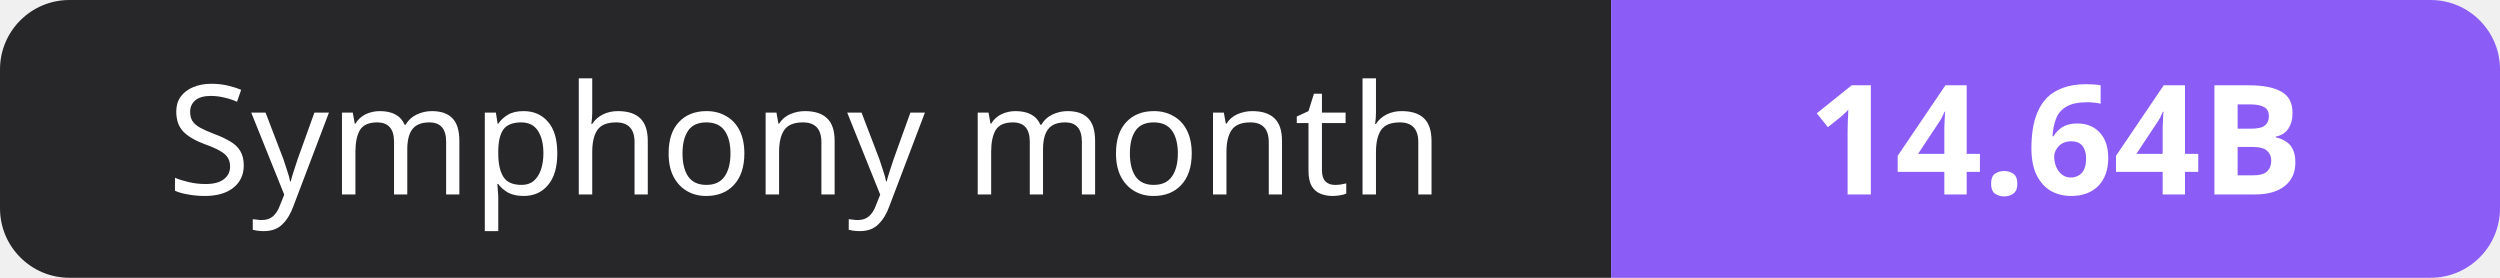
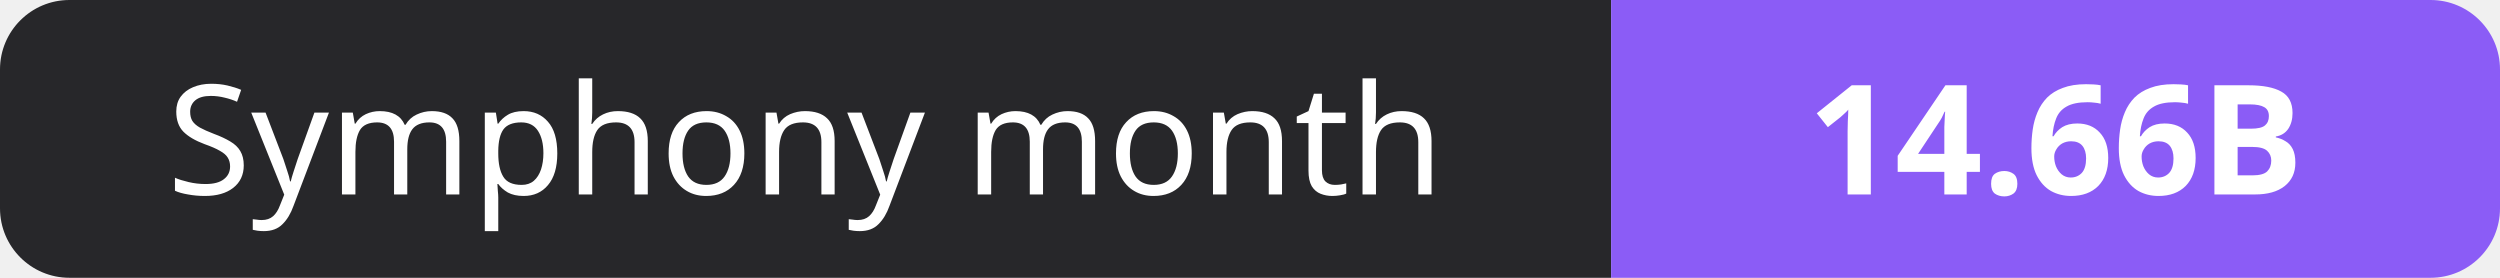
- <svg xmlns="http://www.w3.org/2000/svg" width="180" height="20" role="img" aria-label="Symphony month: 14.64B">
+ <svg xmlns="http://www.w3.org/2000/svg" width="180" height="20" role="img" aria-label="Symphony month: 14.66B">
  <clipPath id="r">
    <rect width="180" height="20" rx="5" fill="#fff" />
  </clipPath>
  <g clip-path="url(#r)">
    <rect width="116" height="20" fill="#27272a" />
    <rect x="116" width="64" height="20" fill="#8b5cf6" />
  </g>
  <g fill="#fff" text-anchor="middle" font-family="Verdana,Geneva,sans-serif" font-size="11">
    <text x="58.0" y="14">Symphony month</text>
-     <text x="148.0" y="14" font-weight="700">14.64B</text>
+     <text x="148.0" y="14" font-weight="700">14.66B</text>
  </g>
</svg>
